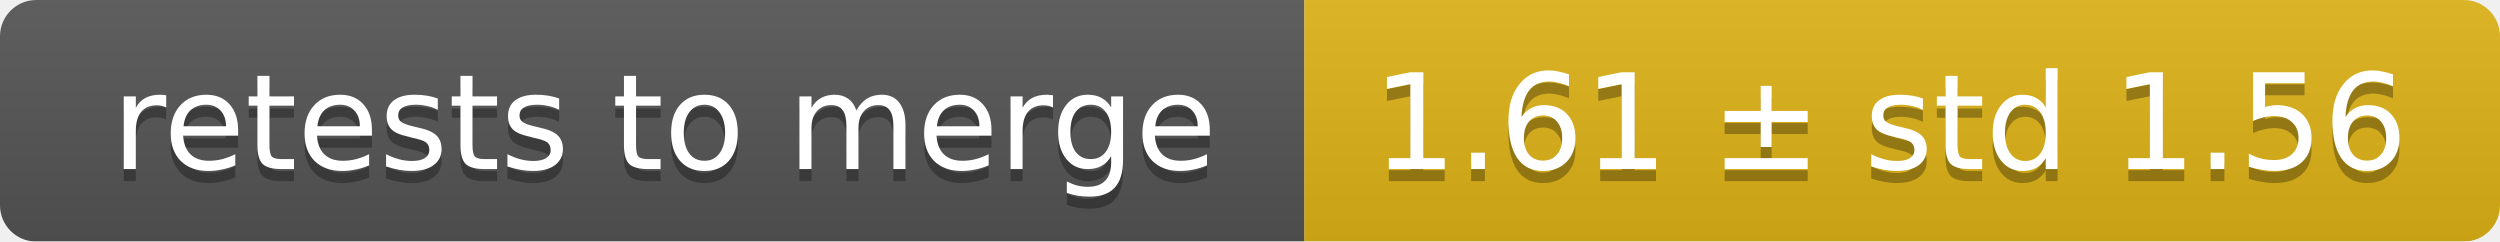
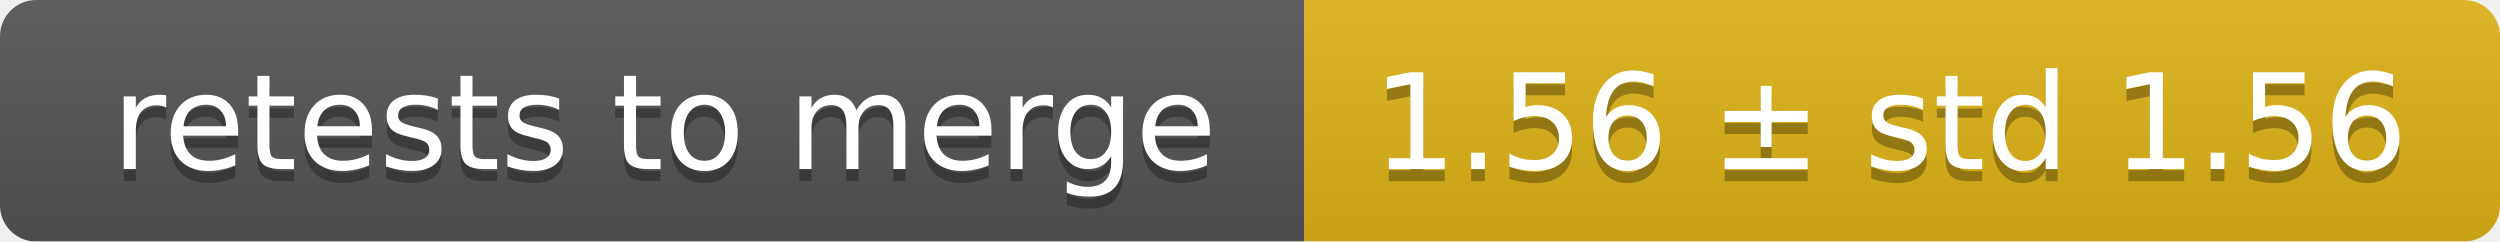
<svg xmlns="http://www.w3.org/2000/svg" width="207" height="20">
  <linearGradient id="smooth" x2="0" y2="100%">
    <stop offset="0" stop-color="#bbb" stop-opacity=".1" />
    <stop offset="1" stop-opacity=".1" />
  </linearGradient>
  <mask id="round">
    <rect width="207" height="20" rx="3" fill="#fff" />
  </mask>
  <g mask="url(#round)">
    <rect width="108" height="20" fill="#555" />
    <rect x="108" width="99" height="20" fill="#dfb317" />
    <rect width="207" height="20" fill="url(#smooth)" />
  </g>
  <g fill="#fff" text-anchor="middle" font-family="DejaVu Sans,Verdana,Geneva,sans-serif" font-size="11">
    <text x="55" y="15" fill="#010101" fill-opacity=".3">retests to merge</text>
    <text x="55" y="14">retests to merge</text>
-     <text x="156.5" y="15" fill="#010101" fill-opacity=".3">1.61 ± std 1.56</text>
-     <text x="156.5" y="14">1.61 ± std 1.56</text>
+     <text x="156.5" y="15" fill="#010101" fill-opacity=".3">1.56 ± std 1.56</text>
+     <text x="156.5" y="14">1.56 ± std 1.56</text>
  </g>
</svg>
